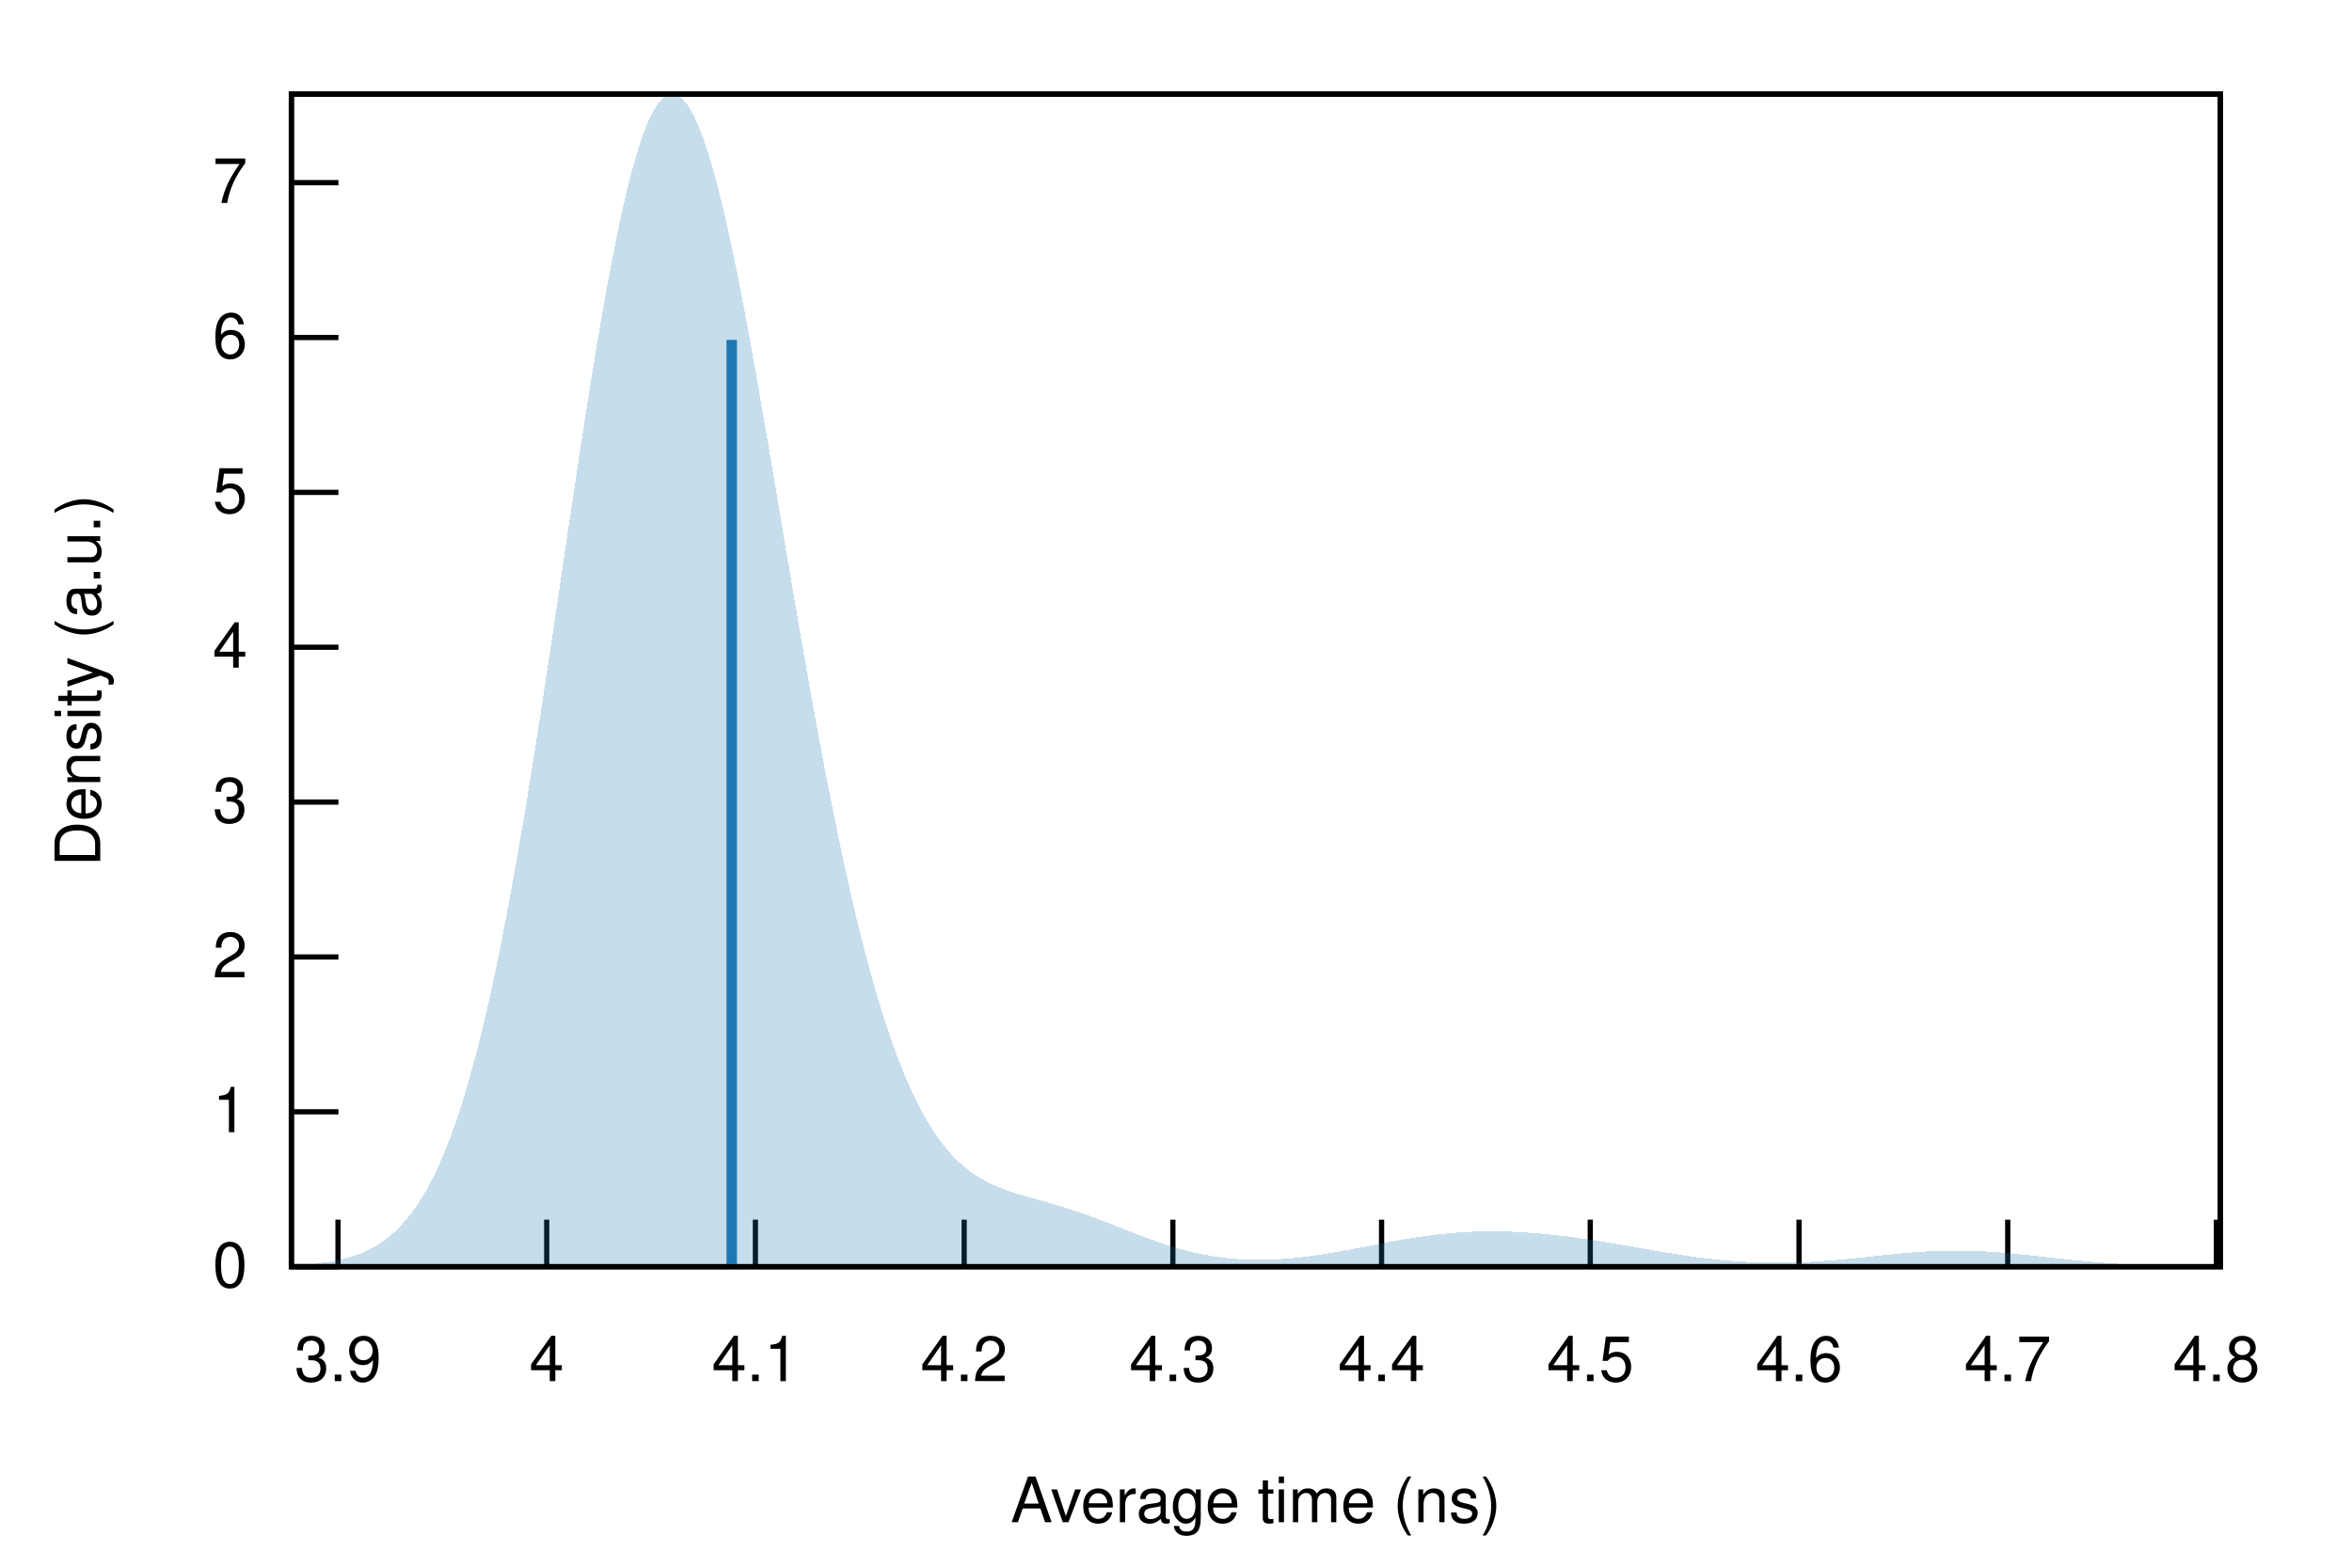
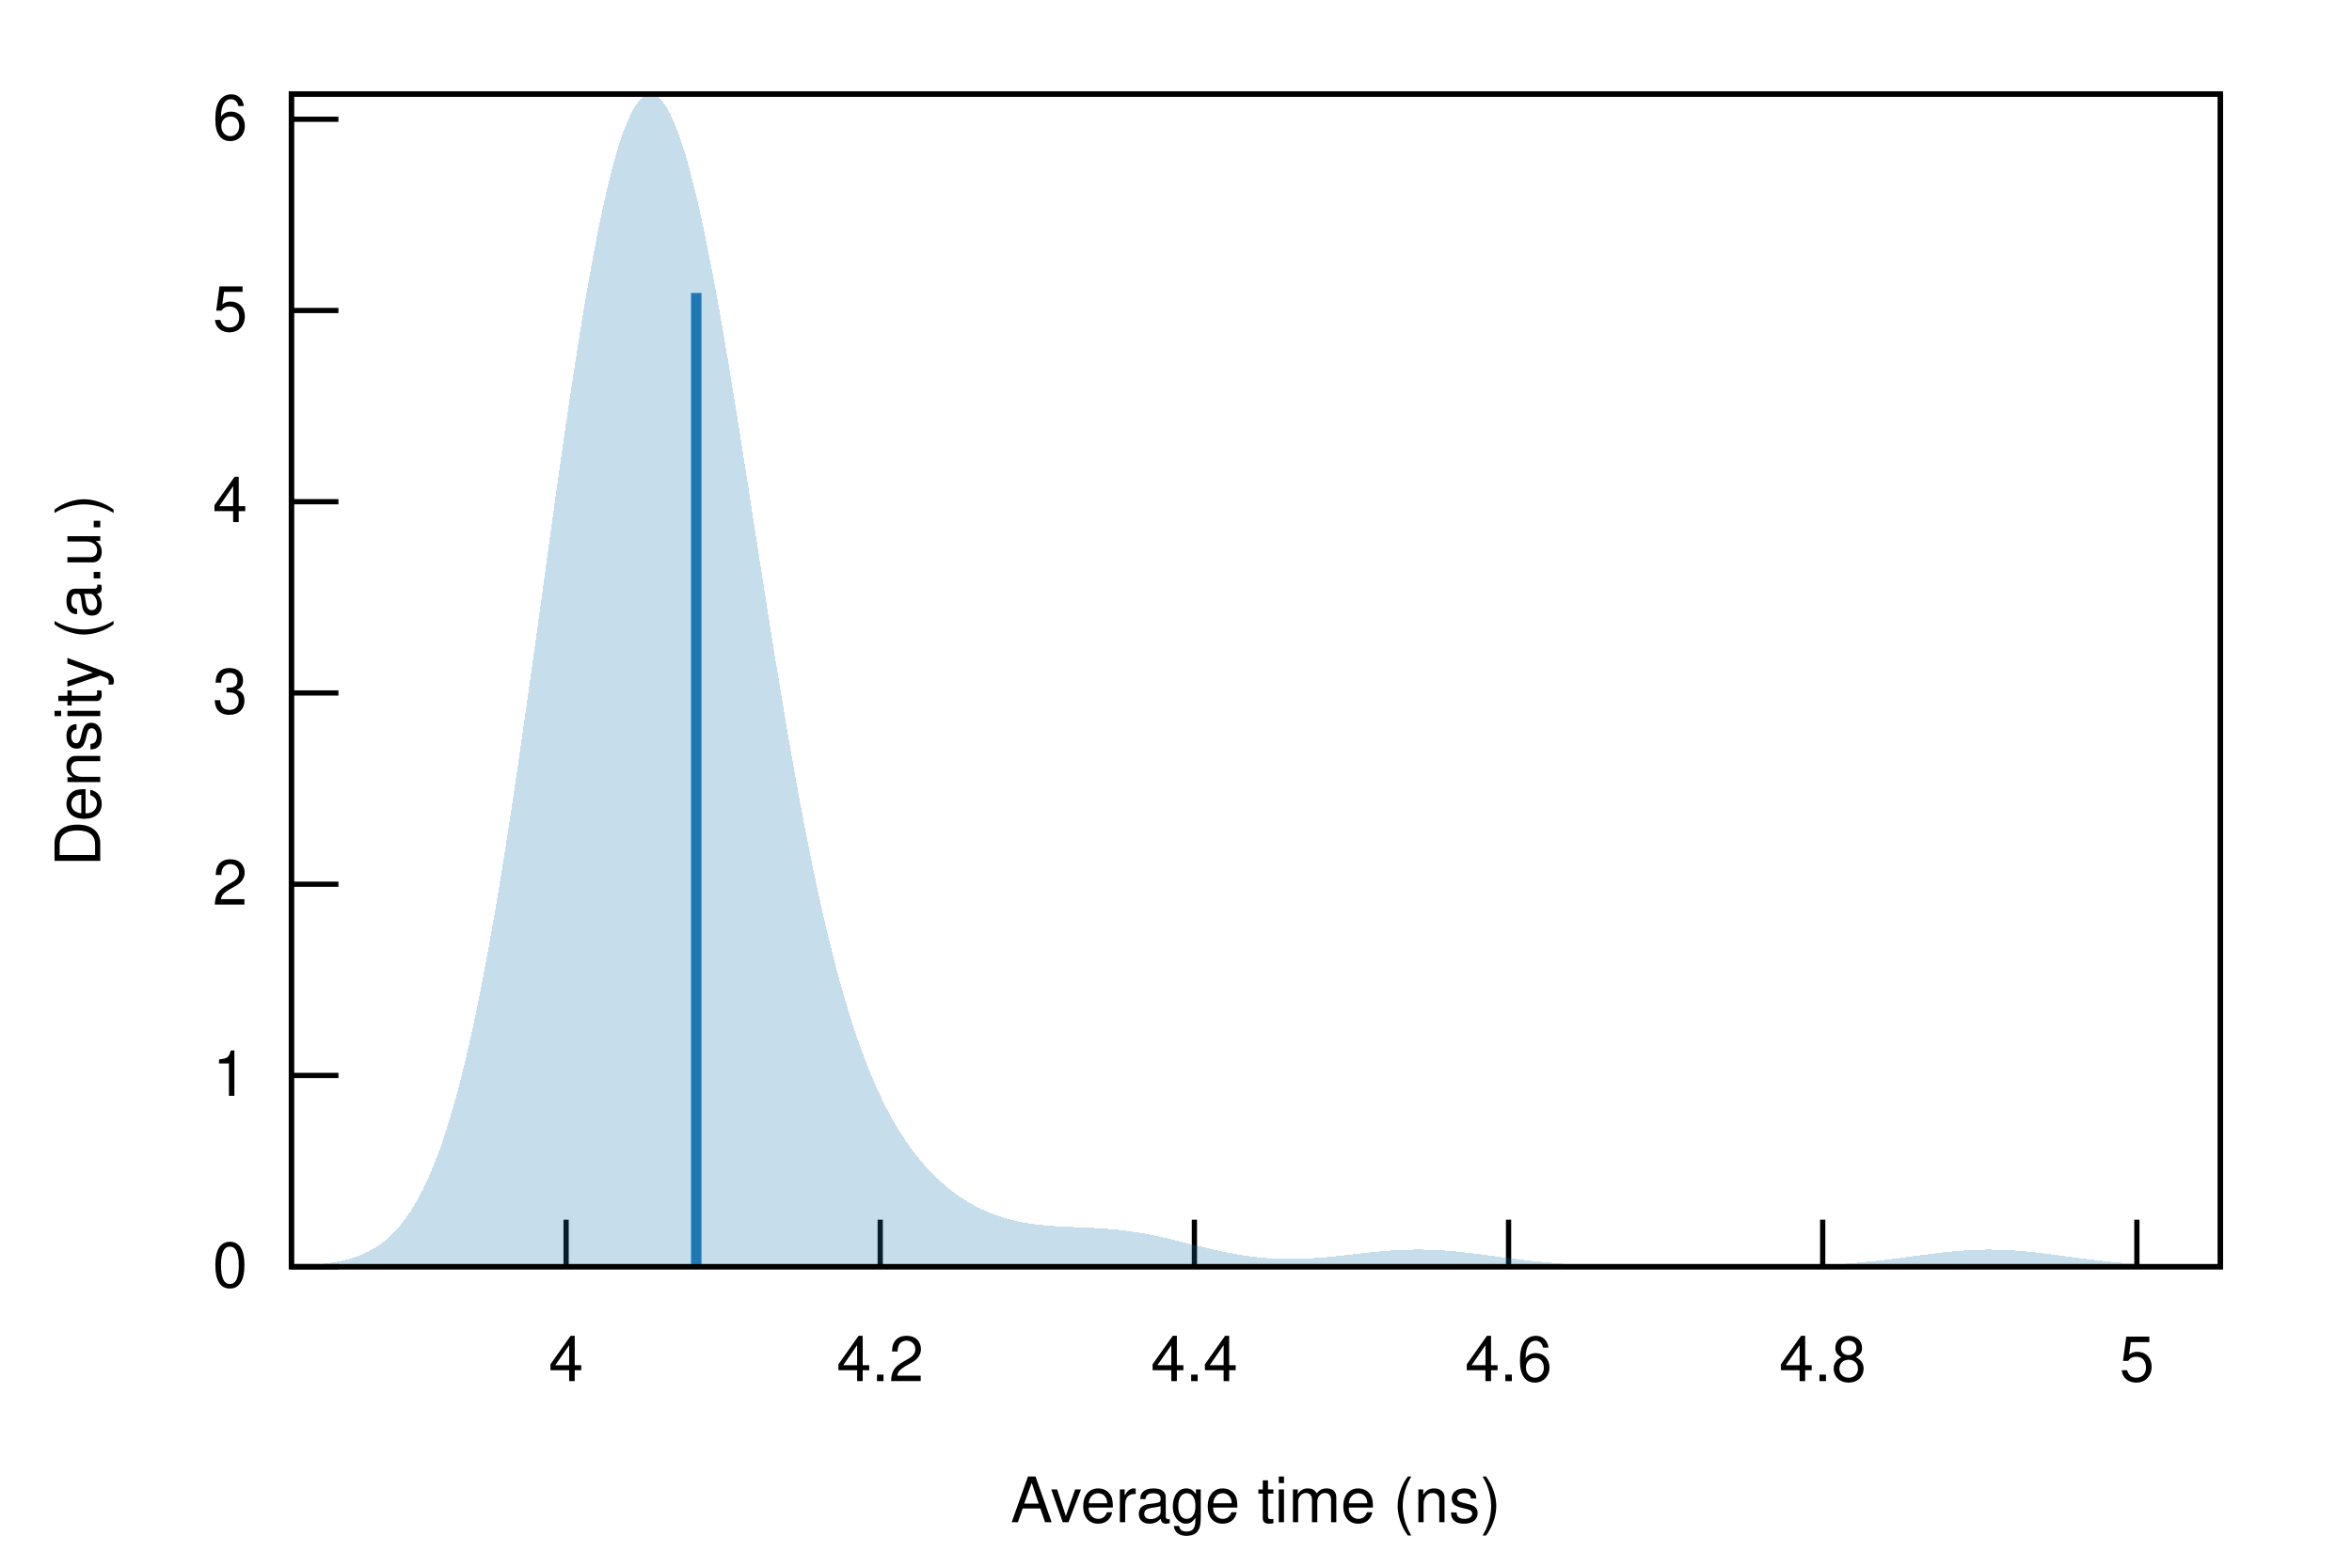
<svg xmlns="http://www.w3.org/2000/svg" xmlns:xlink="http://www.w3.org/1999/xlink" viewBox="0 0 450 300">
  <g id="gnuplot_canvas">
    <rect x="0" y="0" width="450" height="300" fill="none" />
    <defs>
      <circle id="gpDot" r="0.5" stroke-width="0.5" stroke="currentColor" />
      <path id="gpPt0" stroke-width="0.222" stroke="currentColor" d="M-1,0 h2 M0,-1 v2" />
      <path id="gpPt1" stroke-width="0.222" stroke="currentColor" d="M-1,-1 L1,1 M1,-1 L-1,1" />
      <path id="gpPt2" stroke-width="0.222" stroke="currentColor" d="M-1,0 L1,0 M0,-1 L0,1 M-1,-1 L1,1 M-1,1 L1,-1" />
      <rect id="gpPt3" stroke-width="0.222" stroke="currentColor" x="-1" y="-1" width="2" height="2" />
      <rect id="gpPt4" stroke-width="0.222" stroke="currentColor" fill="currentColor" x="-1" y="-1" width="2" height="2" />
      <circle id="gpPt5" stroke-width="0.222" stroke="currentColor" cx="0" cy="0" r="1" />
      <use xlink:href="#gpPt5" id="gpPt6" fill="currentColor" stroke="none" />
      <path id="gpPt7" stroke-width="0.222" stroke="currentColor" d="M0,-1.33 L-1.33,0.67 L1.33,0.67 z" />
      <use xlink:href="#gpPt7" id="gpPt8" fill="currentColor" stroke="none" />
      <use xlink:href="#gpPt7" id="gpPt9" stroke="currentColor" transform="rotate(180)" />
      <use xlink:href="#gpPt9" id="gpPt10" fill="currentColor" stroke="none" />
      <use xlink:href="#gpPt3" id="gpPt11" stroke="currentColor" transform="rotate(45)" />
      <use xlink:href="#gpPt11" id="gpPt12" fill="currentColor" stroke="none" />
      <path id="gpPt13" stroke-width="0.222" stroke="currentColor" d="M0,1.330 L1.265,0.411 L0.782,-1.067 L-0.782,-1.076 L-1.265,0.411 z" />
      <use xlink:href="#gpPt13" id="gpPt14" fill="currentColor" stroke="none" />
      <filter id="textbox" filterUnits="objectBoundingBox" x="0" y="0" height="1" width="1">
        <feFlood flood-color="white" flood-opacity="1" result="bgnd" />
        <feComposite in="SourceGraphic" in2="bgnd" operator="atop" />
      </filter>
      <filter id="greybox" filterUnits="objectBoundingBox" x="0" y="0" height="1" width="1">
        <feFlood flood-color="lightgrey" flood-opacity="1" result="grey" />
        <feComposite in="SourceGraphic" in2="grey" operator="atop" />
      </filter>
    </defs>
    <g fill="none" color="white" stroke="currentColor" stroke-width="1.00" stroke-linecap="butt" stroke-linejoin="miter">
</g>
    <g fill="none" color="black" stroke="currentColor" stroke-width="1.00" stroke-linecap="butt" stroke-linejoin="miter">
      <path stroke="black" d="M55.75,242.40 L64.75,242.40  " />
      <g transform="translate(47.36,246.30)" stroke="none" fill="black" font-family="Helvetica" font-size="12.00" text-anchor="end">
        <text>
          <tspan font-family="Helvetica"> 0</tspan>
        </text>
      </g>
    </g>
    <g fill="none" color="black" stroke="currentColor" stroke-width="1.00" stroke-linecap="butt" stroke-linejoin="miter">
-       <path stroke="black" d="M55.75,212.76 L64.75,212.76  " />
-       <g transform="translate(47.36,216.66)" stroke="none" fill="black" font-family="Helvetica" font-size="12.00" text-anchor="end">
+       <path stroke="black" d="M55.75,205.80 L64.75,205.80  " />
+       <g transform="translate(47.36,209.70)" stroke="none" fill="black" font-family="Helvetica" font-size="12.00" text-anchor="end">
        <text>
          <tspan font-family="Helvetica"> 1</tspan>
        </text>
      </g>
    </g>
    <g fill="none" color="black" stroke="currentColor" stroke-width="1.00" stroke-linecap="butt" stroke-linejoin="miter">
-       <path stroke="black" d="M55.75,183.13 L64.75,183.13  " />
-       <g transform="translate(47.36,187.03)" stroke="none" fill="black" font-family="Helvetica" font-size="12.00" text-anchor="end">
+       <path stroke="black" d="M55.75,169.21 L64.75,169.21  " />
+       <g transform="translate(47.36,173.11)" stroke="none" fill="black" font-family="Helvetica" font-size="12.00" text-anchor="end">
        <text>
          <tspan font-family="Helvetica"> 2</tspan>
        </text>
      </g>
    </g>
    <g fill="none" color="black" stroke="currentColor" stroke-width="1.00" stroke-linecap="butt" stroke-linejoin="miter">
-       <path stroke="black" d="M55.75,153.49 L64.75,153.49  " />
-       <g transform="translate(47.36,157.39)" stroke="none" fill="black" font-family="Helvetica" font-size="12.00" text-anchor="end">
+       <path stroke="black" d="M55.75,132.61 L64.75,132.61  " />
+       <g transform="translate(47.36,136.51)" stroke="none" fill="black" font-family="Helvetica" font-size="12.00" text-anchor="end">
        <text>
          <tspan font-family="Helvetica"> 3</tspan>
        </text>
      </g>
    </g>
    <g fill="none" color="black" stroke="currentColor" stroke-width="1.00" stroke-linecap="butt" stroke-linejoin="miter">
-       <path stroke="black" d="M55.75,123.86 L64.75,123.86  " />
-       <g transform="translate(47.36,127.76)" stroke="none" fill="black" font-family="Helvetica" font-size="12.00" text-anchor="end">
+       <path stroke="black" d="M55.75,96.01 L64.75,96.01  " />
+       <g transform="translate(47.36,99.91)" stroke="none" fill="black" font-family="Helvetica" font-size="12.00" text-anchor="end">
        <text>
          <tspan font-family="Helvetica"> 4</tspan>
        </text>
      </g>
    </g>
    <g fill="none" color="black" stroke="currentColor" stroke-width="1.00" stroke-linecap="butt" stroke-linejoin="miter">
-       <path stroke="black" d="M55.75,94.22 L64.75,94.22  " />
-       <g transform="translate(47.36,98.12)" stroke="none" fill="black" font-family="Helvetica" font-size="12.00" text-anchor="end">
+       <path stroke="black" d="M55.75,59.42 L64.75,59.42  " />
+       <g transform="translate(47.36,63.32)" stroke="none" fill="black" font-family="Helvetica" font-size="12.00" text-anchor="end">
        <text>
          <tspan font-family="Helvetica"> 5</tspan>
        </text>
      </g>
    </g>
    <g fill="none" color="black" stroke="currentColor" stroke-width="1.00" stroke-linecap="butt" stroke-linejoin="miter">
-       <path stroke="black" d="M55.75,64.59 L64.75,64.59  " />
-       <g transform="translate(47.36,68.49)" stroke="none" fill="black" font-family="Helvetica" font-size="12.00" text-anchor="end">
+       <path stroke="black" d="M55.75,22.82 L64.75,22.82  " />
+       <g transform="translate(47.36,26.72)" stroke="none" fill="black" font-family="Helvetica" font-size="12.00" text-anchor="end">
        <text>
          <tspan font-family="Helvetica"> 6</tspan>
        </text>
      </g>
    </g>
    <g fill="none" color="black" stroke="currentColor" stroke-width="1.00" stroke-linecap="butt" stroke-linejoin="miter">
-       <path stroke="black" d="M55.75,34.95 L64.75,34.95  " />
-       <g transform="translate(47.36,38.85)" stroke="none" fill="black" font-family="Helvetica" font-size="12.00" text-anchor="end">
-         <text>
-           <tspan font-family="Helvetica"> 7</tspan>
-         </text>
-       </g>
-     </g>
-     <g fill="none" color="black" stroke="currentColor" stroke-width="1.00" stroke-linecap="butt" stroke-linejoin="miter">
-       <path stroke="black" d="M64.67,242.40 L64.67,233.40  " />
-       <g transform="translate(64.67,264.30)" stroke="none" fill="black" font-family="Helvetica" font-size="12.00" text-anchor="middle">
-         <text>
-           <tspan font-family="Helvetica"> 3.9</tspan>
-         </text>
-       </g>
-     </g>
-     <g fill="none" color="black" stroke="currentColor" stroke-width="1.00" stroke-linecap="butt" stroke-linejoin="miter">
-       <path stroke="black" d="M104.60,242.40 L104.60,233.40  " />
-       <g transform="translate(104.60,264.30)" stroke="none" fill="black" font-family="Helvetica" font-size="12.00" text-anchor="middle">
+       <path stroke="black" d="M108.31,242.40 L108.31,233.40  " />
+       <g transform="translate(108.31,264.30)" stroke="none" fill="black" font-family="Helvetica" font-size="12.00" text-anchor="middle">
        <text>
          <tspan font-family="Helvetica"> 4</tspan>
        </text>
      </g>
    </g>
    <g fill="none" color="black" stroke="currentColor" stroke-width="1.00" stroke-linecap="butt" stroke-linejoin="miter">
-       <path stroke="black" d="M144.53,242.40 L144.53,233.40  " />
-       <g transform="translate(144.53,264.30)" stroke="none" fill="black" font-family="Helvetica" font-size="12.00" text-anchor="middle">
-         <text>
-           <tspan font-family="Helvetica"> 4.1</tspan>
-         </text>
-       </g>
-     </g>
-     <g fill="none" color="black" stroke="currentColor" stroke-width="1.00" stroke-linecap="butt" stroke-linejoin="miter">
-       <path stroke="black" d="M184.47,242.40 L184.47,233.40  " />
-       <g transform="translate(184.47,264.30)" stroke="none" fill="black" font-family="Helvetica" font-size="12.00" text-anchor="middle">
+       <path stroke="black" d="M168.41,242.40 L168.41,233.40  " />
+       <g transform="translate(168.41,264.30)" stroke="none" fill="black" font-family="Helvetica" font-size="12.00" text-anchor="middle">
        <text>
          <tspan font-family="Helvetica"> 4.2</tspan>
        </text>
      </g>
    </g>
    <g fill="none" color="black" stroke="currentColor" stroke-width="1.00" stroke-linecap="butt" stroke-linejoin="miter">
-       <path stroke="black" d="M224.40,242.40 L224.40,233.40  " />
-       <g transform="translate(224.40,264.30)" stroke="none" fill="black" font-family="Helvetica" font-size="12.00" text-anchor="middle">
-         <text>
-           <tspan font-family="Helvetica"> 4.3</tspan>
-         </text>
-       </g>
-     </g>
-     <g fill="none" color="black" stroke="currentColor" stroke-width="1.00" stroke-linecap="butt" stroke-linejoin="miter">
-       <path stroke="black" d="M264.33,242.40 L264.33,233.40  " />
-       <g transform="translate(264.33,264.30)" stroke="none" fill="black" font-family="Helvetica" font-size="12.00" text-anchor="middle">
+       <path stroke="black" d="M228.52,242.40 L228.52,233.40  " />
+       <g transform="translate(228.52,264.30)" stroke="none" fill="black" font-family="Helvetica" font-size="12.00" text-anchor="middle">
        <text>
          <tspan font-family="Helvetica"> 4.4</tspan>
        </text>
      </g>
    </g>
    <g fill="none" color="black" stroke="currentColor" stroke-width="1.00" stroke-linecap="butt" stroke-linejoin="miter">
-       <path stroke="black" d="M304.26,242.40 L304.26,233.40  " />
-       <g transform="translate(304.26,264.30)" stroke="none" fill="black" font-family="Helvetica" font-size="12.00" text-anchor="middle">
-         <text>
-           <tspan font-family="Helvetica"> 4.5</tspan>
-         </text>
-       </g>
-     </g>
-     <g fill="none" color="black" stroke="currentColor" stroke-width="1.00" stroke-linecap="butt" stroke-linejoin="miter">
-       <path stroke="black" d="M344.20,242.40 L344.20,233.40  " />
-       <g transform="translate(344.20,264.30)" stroke="none" fill="black" font-family="Helvetica" font-size="12.00" text-anchor="middle">
+       <path stroke="black" d="M288.63,242.40 L288.63,233.40  " />
+       <g transform="translate(288.63,264.30)" stroke="none" fill="black" font-family="Helvetica" font-size="12.00" text-anchor="middle">
        <text>
          <tspan font-family="Helvetica"> 4.6</tspan>
        </text>
      </g>
    </g>
    <g fill="none" color="black" stroke="currentColor" stroke-width="1.00" stroke-linecap="butt" stroke-linejoin="miter">
-       <path stroke="black" d="M384.13,242.40 L384.13,233.40  " />
-       <g transform="translate(384.13,264.30)" stroke="none" fill="black" font-family="Helvetica" font-size="12.00" text-anchor="middle">
+       <path stroke="black" d="M348.73,242.40 L348.73,233.40  " />
+       <g transform="translate(348.73,264.30)" stroke="none" fill="black" font-family="Helvetica" font-size="12.00" text-anchor="middle">
        <text>
-           <tspan font-family="Helvetica"> 4.7</tspan>
+           <tspan font-family="Helvetica"> 4.8</tspan>
        </text>
      </g>
    </g>
    <g fill="none" color="black" stroke="currentColor" stroke-width="1.00" stroke-linecap="butt" stroke-linejoin="miter">
-       <path stroke="black" d="M424.06,242.40 L424.06,233.40  " />
-       <g transform="translate(424.06,264.30)" stroke="none" fill="black" font-family="Helvetica" font-size="12.00" text-anchor="middle">
+       <path stroke="black" d="M408.84,242.40 L408.84,233.40  " />
+       <g transform="translate(408.84,264.30)" stroke="none" fill="black" font-family="Helvetica" font-size="12.00" text-anchor="middle">
        <text>
-           <tspan font-family="Helvetica"> 4.8</tspan>
+           <tspan font-family="Helvetica"> 5</tspan>
        </text>
      </g>
    </g>
    <g fill="none" color="black" stroke="currentColor" stroke-width="1.00" stroke-linecap="butt" stroke-linejoin="miter">
</g>
    <g fill="none" color="black" stroke="currentColor" stroke-width="1.00" stroke-linecap="butt" stroke-linejoin="miter">
      <path stroke="black" d="M55.75,18.01 L55.75,242.40 L424.82,242.40 L424.82,18.01 L55.75,18.01 Z  " />
    </g>
    <g fill="none" color="black" stroke="currentColor" stroke-width="1.00" stroke-linecap="butt" stroke-linejoin="miter">
</g>
    <g id="gnuplot_plot_1">
      <g fill="none" color="black" stroke="currentColor" stroke-width="1.00" stroke-linecap="butt" stroke-linejoin="miter">
        <g stroke="none" shape-rendering="crispEdges">
-           <polygon fill="rgb( 31, 120, 180)" fill-opacity="0.25" points="55.75,242.16 56.49,242.12 57.23,242.08 57.97,242.03 58.71,241.98 59.45,241.91 60.19,241.84 60.93,241.76 61.67,241.67 62.41,241.56 63.15,241.45 63.89,241.31 64.63,241.17 65.37,241.00 66.10,240.81 66.84,240.61 67.58,240.38 68.32,240.12 69.06,239.84 69.80,239.52 70.54,239.17 71.28,238.79 72.02,238.36 72.76,237.90 73.50,237.38 74.24,236.82 74.98,236.21 75.72,235.54 76.46,234.80 77.20,234.01 77.94,233.14 78.68,232.21 79.42,231.19 80.16,230.10 80.90,228.92 81.64,227.65 82.38,226.28 83.12,224.82 83.86,223.25 84.60,221.57 85.33,219.79 86.07,217.89 86.81,215.87 87.55,213.73 88.29,211.46 89.03,209.07 89.77,206.54 90.51,203.88 91.25,201.09 91.99,198.16 92.73,195.09 93.47,191.89 94.21,188.55 94.95,185.07 95.69,181.46 96.43,177.71 97.17,173.84 97.91,169.84 98.65,165.72 99.39,161.49 100.13,157.14 100.87,152.69 101.61,148.14 102.35,143.51 103.09,138.79 103.83,134.00 104.56,129.15 105.30,124.25 106.04,119.31 106.78,114.35 107.52,109.37 108.26,104.38 109.00,99.41 109.74,94.47 110.48,89.56 111.22,84.71 111.96,79.93 112.70,75.23 113.44,70.62 114.18,66.13 114.92,61.76 115.66,57.53 116.40,53.46 117.14,49.55 117.88,45.82 118.62,42.29 119.36,38.96 120.10,35.84 120.84,32.95 121.58,30.29 122.32,27.87 123.06,25.71 123.79,23.80 124.53,22.16 125.27,20.78 126.01,19.68 126.75,18.85 127.49,18.29 128.23,18.01 128.97,18.01 129.71,18.28 130.45,18.82 131.19,19.63 131.93,20.70 132.67,22.03 133.41,23.61 134.15,25.43 134.89,27.48 135.63,29.76 136.37,32.26 137.11,34.96 137.85,37.86 138.59,40.94 139.33,44.19 140.07,47.61 140.81,51.17 141.55,54.87 142.29,58.70 143.03,62.63 143.76,66.66 144.50,70.78 145.24,74.98 145.98,79.23 146.72,83.54 147.46,87.88 148.20,92.25 148.94,96.64 149.68,101.04 150.42,105.43 151.16,109.80 151.90,114.16 152.64,118.48 153.38,122.76 154.12,127.00 154.86,131.18 155.60,135.30 156.34,139.35 157.08,143.33 157.82,147.23 158.56,151.04 159.30,154.77 160.04,158.41 160.78,161.96 161.52,165.40 162.26,168.75 162.99,171.99 163.73,175.14 164.47,178.17 165.21,181.10 165.95,183.93 166.69,186.64 167.43,189.25 168.17,191.76 168.91,194.15 169.65,196.45 170.39,198.64 171.13,200.72 171.87,202.71 172.61,204.59 173.35,206.38 174.09,208.07 174.83,209.67 175.57,211.17 176.31,212.59 177.05,213.93 177.79,215.18 178.53,216.35 179.27,217.45 180.01,218.47 180.75,219.42 181.49,220.30 182.22,221.12 182.96,221.88 183.70,222.58 184.44,223.23 185.18,223.83 185.92,224.38 186.66,224.89 187.40,225.35 188.14,225.78 188.88,226.18 189.62,226.55 190.36,226.88 191.10,227.20 191.84,227.49 192.58,227.76 193.32,228.02 194.06,228.26 194.80,228.50 195.54,228.72 196.28,228.94 197.02,229.15 197.76,229.35 198.50,229.56 199.24,229.77 199.98,229.97 200.72,230.18 201.45,230.40 202.19,230.61 202.93,230.84 203.67,231.06 204.41,231.30 205.15,231.54 205.89,231.78 206.63,232.03 207.37,232.29 208.11,232.56 208.85,232.82 209.59,233.10 210.33,233.38 211.07,233.66 211.81,233.94 212.55,234.23 213.29,234.52 214.03,234.81 214.77,235.11 215.51,235.40 216.25,235.69 216.99,235.98 217.73,236.26 218.47,236.54 219.21,236.82 219.95,237.09 220.69,237.36 221.42,237.62 222.16,237.87 222.90,238.12 223.64,238.36 224.38,238.59 225.12,238.81 225.86,239.02 226.60,239.22 227.34,239.41 228.08,239.59 228.82,239.76 229.56,239.92 230.30,240.07 231.04,240.21 231.78,240.34 232.52,240.46 233.26,240.57 234.00,240.66 234.74,240.75 235.48,240.83 236.22,240.89 236.96,240.95 237.70,240.99 238.44,241.03 239.18,241.05 239.92,241.07 240.65,241.08 241.39,241.08 242.13,241.07 242.87,241.05 243.61,241.02 244.35,240.99 245.09,240.94 245.83,240.89 246.57,240.83 247.31,240.77 248.05,240.69 248.79,240.61 249.53,240.53 250.27,240.43 251.01,240.34 251.75,240.23 252.49,240.12 253.23,240.01 253.97,239.89 254.71,239.77 255.45,239.64 256.19,239.51 256.93,239.38 257.67,239.24 258.41,239.10 259.15,238.96 259.88,238.82 260.62,238.68 261.36,238.54 262.10,238.39 262.84,238.25 263.58,238.10 264.32,237.96 265.06,237.82 265.80,237.68 266.54,237.54 267.28,237.41 268.02,237.28 268.76,237.15 269.50,237.02 270.24,236.90 270.98,236.79 271.72,236.67 272.46,236.57 273.20,236.47 273.94,236.37 274.68,236.28 275.42,236.19 276.16,236.11 276.90,236.04 277.64,235.97 278.38,235.91 279.12,235.85 279.85,235.80 280.59,235.76 281.33,235.72 282.07,235.69 282.81,235.67 283.55,235.65 284.29,235.64 285.03,235.63 285.77,235.63 286.51,235.64 287.25,235.65 287.99,235.67 288.73,235.69 289.47,235.72 290.21,235.75 290.95,235.79 291.69,235.83 292.43,235.88 293.17,235.93 293.91,235.99 294.65,236.06 295.39,236.12 296.13,236.19 296.87,236.27 297.61,236.35 298.35,236.43 299.08,236.52 299.82,236.61 300.56,236.71 301.30,236.81 302.04,236.91 302.78,237.01 303.52,237.12 304.26,237.23 305.00,237.35 305.74,237.46 306.48,237.58 307.22,237.70 307.96,237.83 308.70,237.95 309.44,238.08 310.18,238.20 310.92,238.33 311.66,238.46 312.40,238.59 313.14,238.72 313.88,238.85 314.62,238.98 315.36,239.11 316.10,239.24 316.84,239.36 317.58,239.49 318.31,239.61 319.05,239.73 319.79,239.85 320.53,239.97 321.27,240.09 322.01,240.20 322.75,240.31 323.49,240.41 324.23,240.52 324.97,240.62 325.71,240.71 326.45,240.80 327.19,240.89 327.93,240.97 328.67,241.05 329.41,241.12 330.15,241.19 330.89,241.26 331.63,241.31 332.37,241.37 333.11,241.42 333.85,241.46 334.59,241.50 335.33,241.54 336.07,241.57 336.81,241.59 337.54,241.61 338.28,241.62 339.02,241.63 339.76,241.64 340.50,241.64 341.24,241.63 341.98,241.62 342.72,241.61 343.46,241.59 344.20,241.56 344.94,241.53 345.68,241.50 346.42,241.46 347.16,241.42 347.90,241.37 348.64,241.32 349.38,241.27 350.12,241.21 350.86,241.15 351.60,241.09 352.34,241.02 353.08,240.95 353.82,240.88 354.56,240.81 355.30,240.73 356.04,240.65 356.78,240.58 357.51,240.50 358.25,240.42 358.99,240.34 359.73,240.26 360.47,240.18 361.21,240.11 361.95,240.03 362.69,239.96 363.43,239.89 364.17,239.82 364.91,239.75 365.65,239.69 366.39,239.63 367.13,239.58 367.87,239.53 368.61,239.48 369.35,239.44 370.09,239.41 370.83,239.38 371.57,239.36 372.31,239.34 373.05,239.32 373.79,239.32 374.53,239.32 375.27,239.32 376.01,239.33 376.74,239.35 377.48,239.37 378.22,239.40 378.96,239.43 379.70,239.47 380.44,239.52 381.18,239.56 381.92,239.62 382.66,239.68 383.40,239.74 384.14,239.80 384.88,239.87 385.62,239.94 386.36,240.02 387.10,240.09 387.84,240.17 388.58,240.25 389.32,240.33 390.06,240.41 390.80,240.49 391.54,240.58 392.28,240.66 393.02,240.74 393.76,240.82 394.50,240.90 395.24,240.98 395.97,241.05 396.71,241.13 397.45,241.20 398.19,241.27 398.93,241.34 399.67,241.41 400.41,241.47 401.15,241.54 401.89,241.60 402.63,241.65 403.37,241.71 404.11,241.76 404.85,241.81 405.59,241.85 406.33,241.90 407.07,241.94 407.81,241.97 408.55,242.01 409.29,242.04 410.03,242.08 410.77,242.10 411.51,242.13 412.25,242.16 412.99,242.18 413.73,242.20 414.47,242.22 415.20,242.24 415.94,242.26 416.68,242.27 417.42,242.28 418.16,242.30 418.90,242.31 419.64,242.32 420.38,242.33 421.12,242.34 421.86,242.34 422.60,242.35 423.34,242.36 424.08,242.36 424.82,242.37 424.82,242.40 424.08,242.40 423.34,242.40 422.60,242.40 421.86,242.40 421.12,242.40 420.38,242.40 419.64,242.40 418.90,242.40 418.16,242.40 417.42,242.40 416.68,242.40 415.94,242.40 415.20,242.40 414.47,242.40 413.73,242.40 412.99,242.40 412.25,242.40 411.51,242.40 410.77,242.40 410.03,242.40 409.29,242.40 408.55,242.40 407.81,242.40 407.07,242.40 406.33,242.40 405.59,242.40 404.85,242.40 404.11,242.40 403.37,242.40 402.63,242.40 401.89,242.40 401.15,242.40 400.41,242.40 399.67,242.40 398.93,242.40 398.19,242.40 397.45,242.40 396.71,242.40 395.97,242.40 395.24,242.40 394.50,242.40 393.76,242.40 393.02,242.40 392.28,242.40 391.54,242.40 390.80,242.40 390.06,242.40 389.32,242.40 388.58,242.40 387.84,242.40 387.10,242.40 386.36,242.40 385.62,242.40 384.88,242.40 384.14,242.40 383.40,242.40 382.66,242.40 381.92,242.40 381.18,242.40 380.44,242.40 379.70,242.40 378.96,242.40 378.22,242.40 377.48,242.40 376.74,242.40 376.01,242.40 375.27,242.40 374.53,242.40 373.79,242.40 373.05,242.40 372.31,242.40 371.57,242.40 370.83,242.40 370.09,242.40 369.35,242.40 368.61,242.40 367.87,242.40 367.13,242.40 366.39,242.40 365.65,242.40 364.91,242.40 364.17,242.40 363.43,242.40 362.69,242.40 361.95,242.40 361.21,242.40 360.47,242.40 359.73,242.40 358.99,242.40 358.25,242.40 357.51,242.40 356.78,242.40 356.04,242.40 355.30,242.40 354.56,242.40 353.82,242.40 353.08,242.40 352.34,242.40 351.60,242.40 350.86,242.40 350.12,242.40 349.38,242.40 348.64,242.40 347.90,242.40 347.16,242.40 346.42,242.40 345.68,242.40 344.94,242.40 344.20,242.40 343.46,242.40 342.72,242.40 341.98,242.40 341.24,242.40 340.50,242.40 339.76,242.40 339.02,242.40 338.28,242.40 337.54,242.40 336.81,242.40 336.07,242.40 335.33,242.40 334.59,242.40 333.85,242.40 333.11,242.40 332.37,242.40 331.63,242.40 330.89,242.40 330.15,242.40 329.41,242.40 328.67,242.40 327.93,242.40 327.19,242.40 326.45,242.40 325.71,242.40 324.97,242.40 324.23,242.40 323.49,242.40 322.75,242.40 322.01,242.40 321.27,242.40 320.53,242.40 319.79,242.40 319.05,242.40 318.31,242.40 317.58,242.40 316.84,242.40 316.10,242.40 315.36,242.40 314.62,242.40 313.88,242.40 313.14,242.40 312.40,242.40 311.66,242.40 310.92,242.40 310.18,242.40 309.44,242.40 308.70,242.40 307.96,242.40 307.22,242.40 306.48,242.40 305.74,242.40 305.00,242.40 304.26,242.40 303.52,242.40 302.78,242.40 302.04,242.40 301.30,242.40 300.56,242.40 299.82,242.40 299.08,242.40 298.35,242.40 297.61,242.40 296.87,242.40 296.13,242.40 295.39,242.40 294.65,242.40 293.91,242.40 293.17,242.40 292.43,242.40 291.69,242.40 290.95,242.40 290.21,242.40 289.47,242.40 288.73,242.40 287.99,242.40 287.25,242.40 286.51,242.40 285.77,242.40 285.03,242.40 284.29,242.40 283.55,242.40 282.81,242.40 282.07,242.40 281.33,242.40 280.59,242.40 279.85,242.40 279.12,242.40 278.38,242.40 277.64,242.40 276.90,242.40 276.16,242.40 275.42,242.40 274.68,242.40 273.94,242.40 273.20,242.40 272.46,242.40 271.72,242.40 270.98,242.40 270.24,242.40 269.50,242.40 268.76,242.40 268.02,242.40 267.28,242.40 266.54,242.40 265.80,242.40 265.06,242.40 264.32,242.40 263.58,242.40 262.84,242.40 262.10,242.40 261.36,242.40 260.62,242.40 259.88,242.40 259.15,242.40 258.41,242.40 257.67,242.40 256.93,242.40 256.19,242.40 255.45,242.40 254.71,242.40 253.97,242.40 253.23,242.40 252.49,242.40 251.75,242.40 251.01,242.40 250.27,242.40 249.53,242.40 248.79,242.40 248.05,242.40 247.31,242.40 246.57,242.40 245.83,242.40 245.09,242.40 244.35,242.40 243.61,242.40 242.87,242.40 242.13,242.40 241.39,242.40 240.65,242.40 239.92,242.40 239.18,242.40 238.44,242.40 237.70,242.40 236.96,242.40 236.22,242.40 235.48,242.40 234.74,242.40 234.00,242.40 233.26,242.40 232.52,242.40 231.78,242.40 231.04,242.40 230.30,242.40 229.56,242.40 228.82,242.40 228.08,242.40 227.34,242.40 226.60,242.40 225.86,242.40 225.12,242.40 224.38,242.40 223.64,242.40 222.90,242.40 222.16,242.40 221.42,242.40 220.69,242.40 219.95,242.40 219.21,242.40 218.47,242.40 217.73,242.40 216.99,242.40 216.25,242.40 215.51,242.40 214.77,242.40 214.03,242.40 213.29,242.40 212.55,242.40 211.81,242.40 211.07,242.40 210.33,242.40 209.59,242.40 208.85,242.40 208.11,242.40 207.37,242.40 206.63,242.40 205.89,242.40 205.15,242.40 204.41,242.40 203.67,242.40 202.93,242.40 202.19,242.40 201.45,242.40 200.72,242.40 199.98,242.40 199.24,242.40 198.50,242.40 197.76,242.40 197.02,242.40 196.28,242.40 195.54,242.40 194.80,242.40 194.06,242.40 193.32,242.40 192.58,242.40 191.84,242.40 191.10,242.40 190.36,242.40 189.62,242.40 188.88,242.40 188.14,242.40 187.40,242.40 186.66,242.40 185.92,242.40 185.18,242.40 184.44,242.40 183.70,242.40 182.96,242.40 182.22,242.40 181.49,242.40 180.75,242.40 180.01,242.40 179.27,242.40 178.53,242.40 177.79,242.40 177.05,242.40 176.31,242.40 175.57,242.40 174.83,242.40 174.09,242.40 173.35,242.40 172.61,242.40 171.87,242.40 171.13,242.40 170.39,242.40 169.65,242.40 168.91,242.40 168.17,242.40 167.43,242.40 166.69,242.40 165.95,242.40 165.21,242.40 164.47,242.40 163.73,242.40 162.99,242.40 162.26,242.40 161.52,242.40 160.78,242.40 160.04,242.40 159.30,242.40 158.56,242.40 157.82,242.40 157.08,242.40 156.34,242.40 155.60,242.40 154.86,242.40 154.12,242.40 153.38,242.40 152.64,242.40 151.90,242.40 151.16,242.40 150.42,242.40 149.68,242.40 148.94,242.40 148.20,242.40 147.46,242.40 146.72,242.40 145.98,242.40 145.24,242.40 144.50,242.40 143.76,242.40 143.03,242.40 142.29,242.40 141.55,242.40 140.81,242.40 140.07,242.40 139.33,242.40 138.59,242.40 137.85,242.40 137.11,242.40 136.37,242.40 135.63,242.40 134.89,242.40 134.15,242.40 133.41,242.40 132.67,242.40 131.93,242.40 131.19,242.40 130.45,242.40 129.71,242.40 128.97,242.40 128.23,242.40 127.49,242.40 126.75,242.40 126.01,242.40 125.27,242.40 124.53,242.40 123.79,242.40 123.06,242.40 122.32,242.40 121.58,242.40 120.84,242.40 120.10,242.40 119.36,242.40 118.62,242.40 117.88,242.40 117.14,242.40 116.40,242.40 115.66,242.40 114.92,242.40 114.18,242.40 113.44,242.40 112.70,242.40 111.96,242.40 111.22,242.40 110.48,242.40 109.74,242.40 109.00,242.40 108.26,242.40 107.52,242.40 106.78,242.40 106.04,242.40 105.30,242.40 104.56,242.40 103.83,242.40 103.09,242.40 102.35,242.40 101.61,242.40 100.87,242.40 100.13,242.40 99.39,242.40 98.65,242.40 97.91,242.40 97.17,242.40 96.43,242.40 95.69,242.40 94.95,242.40 94.21,242.40 93.47,242.40 92.73,242.40 91.99,242.40 91.25,242.40 90.51,242.40 89.77,242.40 89.03,242.40 88.29,242.40 87.55,242.40 86.81,242.40 86.07,242.40 85.33,242.40 84.60,242.40 83.86,242.40 83.12,242.40 82.38,242.40 81.64,242.40 80.90,242.40 80.16,242.40 79.42,242.40 78.68,242.40 77.94,242.40 77.20,242.40 76.46,242.40 75.72,242.40 74.98,242.40 74.24,242.40 73.50,242.40 72.76,242.40 72.02,242.40 71.28,242.40 70.54,242.40 69.80,242.40 69.06,242.40 68.32,242.40 67.58,242.40 66.84,242.40 66.10,242.40 65.37,242.40 64.63,242.40 63.89,242.40 63.15,242.40 62.41,242.40 61.67,242.40 60.93,242.40 60.19,242.40 59.45,242.40 58.71,242.40 57.97,242.40 57.23,242.40 56.49,242.40 55.75,242.40 " />
+           <polygon fill="rgb( 31, 120, 180)" fill-opacity="0.25" points="55.75,242.26 56.49,242.23 57.23,242.20 57.97,242.16 58.71,242.12 59.45,242.07 60.19,242.01 60.93,241.95 61.67,241.87 62.41,241.78 63.15,241.68 63.89,241.56 64.63,241.43 65.37,241.28 66.10,241.10 66.84,240.91 67.58,240.68 68.32,240.43 69.06,240.14 69.80,239.82 70.54,239.46 71.28,239.05 72.02,238.60 72.76,238.10 73.50,237.54 74.24,236.91 74.98,236.22 75.72,235.46 76.46,234.62 77.20,233.70 77.94,232.69 78.68,231.59 79.42,230.38 80.16,229.07 80.90,227.64 81.64,226.09 82.38,224.42 83.12,222.62 83.86,220.69 84.60,218.61 85.33,216.38 86.07,214.01 86.81,211.48 87.55,208.79 88.29,205.95 89.03,202.93 89.77,199.76 90.51,196.42 91.25,192.91 91.99,189.24 92.73,185.41 93.47,181.42 94.21,177.28 94.95,172.98 95.69,168.54 96.43,163.96 97.17,159.26 97.91,154.43 98.65,149.49 99.39,144.46 100.13,139.33 100.87,134.14 101.61,128.88 102.35,123.58 103.09,118.24 103.83,112.89 104.56,107.53 105.30,102.20 106.04,96.89 106.78,91.64 107.52,86.45 108.26,81.34 109.00,76.33 109.74,71.44 110.48,66.68 111.22,62.07 111.96,57.62 112.70,53.35 113.44,49.27 114.18,45.39 114.92,41.73 115.66,38.30 116.40,35.11 117.14,32.17 117.88,29.49 118.62,27.08 119.36,24.94 120.10,23.08 120.84,21.51 121.58,20.22 122.32,19.23 123.06,18.53 123.79,18.12 124.53,18.01 125.27,18.19 126.01,18.67 126.75,19.43 127.49,20.47 128.23,21.80 128.97,23.40 129.71,25.26 130.45,27.39 131.19,29.76 131.93,32.38 132.67,35.22 133.41,38.29 134.15,41.57 134.89,45.04 135.63,48.69 136.37,52.52 137.11,56.50 137.85,60.63 138.59,64.88 139.33,69.25 140.07,73.72 140.81,78.27 141.55,82.89 142.29,87.57 143.03,92.28 143.76,97.02 144.50,101.77 145.24,106.52 145.98,111.25 146.72,115.95 147.46,120.61 148.20,125.22 148.94,129.77 149.68,134.24 150.42,138.62 151.16,142.92 151.90,147.12 152.64,151.21 153.38,155.19 154.12,159.05 154.86,162.79 155.60,166.41 156.34,169.90 157.08,173.27 157.82,176.50 158.56,179.61 159.30,182.58 160.04,185.43 160.78,188.16 161.52,190.76 162.26,193.23 162.99,195.59 163.73,197.84 164.47,199.97 165.21,202.00 165.95,203.93 166.69,205.75 167.43,207.48 168.17,209.12 168.91,210.67 169.65,212.14 170.39,213.53 171.13,214.85 171.87,216.10 172.61,217.28 173.35,218.40 174.09,219.46 174.83,220.46 175.57,221.41 176.31,222.31 177.05,223.16 177.79,223.97 178.53,224.74 179.27,225.46 180.01,226.14 180.75,226.79 181.49,227.40 182.22,227.98 182.96,228.53 183.70,229.04 184.44,229.53 185.18,229.98 185.92,230.41 186.66,230.82 187.40,231.19 188.14,231.54 188.88,231.87 189.62,232.18 190.36,232.46 191.10,232.72 191.84,232.96 192.58,233.18 193.32,233.38 194.06,233.56 194.80,233.73 195.54,233.88 196.28,234.01 197.02,234.13 197.76,234.24 198.50,234.33 199.24,234.41 199.98,234.49 200.72,234.55 201.45,234.61 202.19,234.65 202.93,234.70 203.67,234.73 204.41,234.77 205.15,234.80 205.89,234.83 206.63,234.86 207.37,234.89 208.11,234.92 208.85,234.96 209.59,235.00 210.33,235.04 211.07,235.09 211.81,235.15 212.55,235.21 213.29,235.28 214.03,235.35 214.77,235.44 215.51,235.53 216.25,235.63 216.99,235.74 217.73,235.85 218.47,235.98 219.21,236.11 219.95,236.25 220.69,236.39 221.42,236.55 222.16,236.71 222.90,236.87 223.64,237.04 224.38,237.22 225.12,237.39 225.86,237.57 226.60,237.76 227.34,237.94 228.08,238.12 228.82,238.31 229.56,238.49 230.30,238.67 231.04,238.84 231.78,239.02 232.52,239.19 233.26,239.35 234.00,239.51 234.74,239.66 235.48,239.80 236.22,239.94 236.96,240.07 237.70,240.19 238.44,240.30 239.18,240.41 239.92,240.50 240.65,240.59 241.39,240.66 242.13,240.73 242.87,240.78 243.61,240.83 244.35,240.87 245.09,240.89 245.83,240.91 246.57,240.92 247.31,240.92 248.05,240.91 248.79,240.89 249.53,240.86 250.27,240.83 251.01,240.78 251.75,240.73 252.49,240.68 253.23,240.62 253.97,240.55 254.71,240.48 255.45,240.41 256.19,240.33 256.93,240.25 257.67,240.17 258.41,240.08 259.15,240.00 259.88,239.91 260.62,239.83 261.36,239.75 262.10,239.67 262.84,239.59 263.58,239.52 264.32,239.45 265.06,239.39 265.80,239.33 266.54,239.28 267.28,239.24 268.02,239.20 268.76,239.17 269.50,239.14 270.24,239.13 270.98,239.12 271.72,239.12 272.46,239.13 273.20,239.14 273.94,239.17 274.68,239.20 275.42,239.24 276.16,239.29 276.90,239.34 277.64,239.40 278.38,239.47 279.12,239.54 279.85,239.62 280.59,239.70 281.33,239.79 282.07,239.88 282.81,239.97 283.55,240.06 284.29,240.16 285.03,240.26 285.77,240.36 286.51,240.46 287.25,240.56 287.99,240.66 288.73,240.75 289.47,240.85 290.21,240.94 290.95,241.04 291.69,241.13 292.43,241.21 293.17,241.30 293.91,241.38 294.65,241.45 295.39,241.53 296.13,241.59 296.87,241.66 297.61,241.72 298.35,241.78 299.08,241.84 299.82,241.89 300.56,241.94 301.30,241.98 302.04,242.02 302.78,242.06 303.52,242.09 304.26,242.13 305.00,242.16 305.74,242.18 306.48,242.21 307.22,242.23 307.96,242.25 308.70,242.27 309.44,242.28 310.18,242.30 310.92,242.31 311.66,242.32 312.40,242.33 313.14,242.34 313.88,242.35 314.62,242.36 315.36,242.36 316.10,242.37 316.84,242.37 317.58,242.38 318.31,242.38 319.05,242.38 319.79,242.38 320.53,242.39 321.27,242.39 322.01,242.39 322.75,242.39 323.49,242.39 324.23,242.39 324.97,242.39 325.71,242.39 326.45,242.39 327.19,242.39 327.93,242.39 328.67,242.39 329.41,242.39 330.15,242.39 330.89,242.39 331.63,242.39 332.37,242.38 333.11,242.38 333.85,242.38 334.59,242.37 335.33,242.37 336.07,242.37 336.81,242.36 337.54,242.35 338.28,242.35 339.02,242.34 339.76,242.33 340.50,242.32 341.24,242.31 341.98,242.29 342.72,242.28 343.46,242.26 344.20,242.24 344.94,242.22 345.68,242.20 346.42,242.18 347.16,242.15 347.90,242.12 348.64,242.09 349.38,242.05 350.12,242.01 350.86,241.97 351.60,241.93 352.34,241.88 353.08,241.83 353.82,241.77 354.56,241.71 355.30,241.65 356.04,241.58 356.78,241.51 357.51,241.44 358.25,241.36 358.99,241.28 359.73,241.20 360.47,241.11 361.21,241.02 361.95,240.93 362.69,240.83 363.43,240.74 364.17,240.64 364.91,240.54 365.65,240.44 366.39,240.34 367.13,240.24 367.87,240.15 368.61,240.05 369.35,239.95 370.09,239.86 370.83,239.77 371.57,239.69 372.31,239.61 373.05,239.53 373.79,239.46 374.53,239.39 375.27,239.33 376.01,239.28 376.74,239.24 377.48,239.20 378.22,239.17 378.96,239.15 379.70,239.13 380.44,239.13 381.18,239.13 381.92,239.14 382.66,239.16 383.40,239.18 384.14,239.22 384.88,239.26 385.62,239.31 386.36,239.37 387.10,239.43 387.84,239.50 388.58,239.57 389.32,239.65 390.06,239.73 390.80,239.82 391.54,239.91 392.28,240.01 393.02,240.10 393.76,240.20 394.50,240.30 395.24,240.40 395.97,240.50 396.71,240.60 397.45,240.70 398.19,240.79 398.93,240.89 399.67,240.98 400.41,241.07 401.15,241.16 401.89,241.25 402.63,241.33 403.37,241.41 404.11,241.48 404.85,241.55 405.59,241.62 406.33,241.69 407.07,241.75 407.81,241.80 408.55,241.86 409.29,241.91 410.03,241.95 410.77,242.00 411.51,242.04 412.25,242.07 412.99,242.11 413.73,242.14 414.47,242.17 415.20,242.19 415.94,242.22 416.68,242.24 417.42,242.26 418.16,242.27 418.90,242.29 419.64,242.30 420.38,242.31 421.12,242.33 421.86,242.33 422.60,242.34 423.34,242.35 424.08,242.36 424.82,242.36 424.82,242.40 424.08,242.40 423.34,242.40 422.60,242.40 421.86,242.40 421.12,242.40 420.38,242.40 419.64,242.40 418.90,242.40 418.16,242.40 417.42,242.40 416.68,242.40 415.94,242.40 415.20,242.40 414.47,242.40 413.73,242.40 412.99,242.40 412.25,242.40 411.51,242.40 410.77,242.40 410.03,242.40 409.29,242.40 408.55,242.40 407.81,242.40 407.07,242.40 406.33,242.40 405.59,242.40 404.85,242.40 404.11,242.40 403.37,242.40 402.63,242.40 401.89,242.40 401.15,242.40 400.41,242.40 399.67,242.40 398.93,242.40 398.19,242.40 397.45,242.40 396.71,242.40 395.97,242.40 395.24,242.40 394.50,242.40 393.76,242.40 393.02,242.40 392.28,242.40 391.54,242.40 390.80,242.40 390.06,242.40 389.32,242.40 388.58,242.40 387.84,242.40 387.10,242.40 386.36,242.40 385.62,242.40 384.88,242.40 384.14,242.40 383.40,242.40 382.66,242.40 381.92,242.40 381.18,242.40 380.44,242.40 379.70,242.40 378.96,242.40 378.22,242.40 377.48,242.40 376.74,242.40 376.01,242.40 375.27,242.40 374.53,242.40 373.79,242.40 373.05,242.40 372.31,242.40 371.57,242.40 370.83,242.40 370.09,242.40 369.35,242.40 368.61,242.40 367.87,242.40 367.13,242.40 366.39,242.40 365.65,242.40 364.91,242.40 364.17,242.40 363.43,242.40 362.69,242.40 361.95,242.40 361.21,242.40 360.47,242.40 359.73,242.40 358.99,242.40 358.25,242.40 357.51,242.40 356.78,242.40 356.04,242.40 355.30,242.40 354.56,242.40 353.82,242.40 353.08,242.40 352.34,242.40 351.60,242.40 350.86,242.40 350.12,242.40 349.38,242.40 348.64,242.40 347.90,242.40 347.16,242.40 346.42,242.40 345.68,242.40 344.94,242.40 344.20,242.40 343.46,242.40 342.72,242.40 341.98,242.40 341.24,242.40 340.50,242.40 339.76,242.40 339.02,242.40 338.28,242.40 337.54,242.40 336.81,242.40 336.07,242.40 335.33,242.40 334.59,242.40 333.85,242.40 333.11,242.40 332.37,242.40 331.63,242.40 330.89,242.40 330.15,242.40 329.41,242.40 328.67,242.40 327.93,242.40 327.19,242.40 326.45,242.40 325.71,242.40 324.97,242.40 324.23,242.40 323.49,242.40 322.75,242.40 322.01,242.40 321.27,242.40 320.53,242.40 319.79,242.40 319.05,242.40 318.31,242.40 317.58,242.40 316.84,242.40 316.10,242.40 315.36,242.40 314.62,242.40 313.88,242.40 313.14,242.40 312.40,242.40 311.66,242.40 310.92,242.40 310.18,242.40 309.44,242.40 308.70,242.40 307.96,242.40 307.22,242.40 306.48,242.40 305.74,242.40 305.00,242.40 304.26,242.40 303.52,242.40 302.78,242.40 302.04,242.40 301.30,242.40 300.56,242.40 299.82,242.40 299.08,242.40 298.35,242.40 297.61,242.40 296.87,242.40 296.13,242.40 295.39,242.40 294.65,242.40 293.91,242.40 293.17,242.40 292.43,242.40 291.69,242.40 290.95,242.40 290.21,242.40 289.47,242.40 288.73,242.40 287.99,242.40 287.25,242.40 286.51,242.40 285.77,242.40 285.03,242.40 284.29,242.40 283.55,242.40 282.81,242.40 282.07,242.40 281.33,242.40 280.59,242.40 279.85,242.40 279.12,242.40 278.38,242.40 277.64,242.40 276.90,242.40 276.16,242.40 275.42,242.40 274.68,242.40 273.94,242.40 273.20,242.40 272.46,242.40 271.72,242.40 270.98,242.40 270.24,242.40 269.50,242.40 268.76,242.40 268.02,242.40 267.28,242.40 266.54,242.40 265.80,242.40 265.06,242.40 264.32,242.40 263.58,242.40 262.84,242.40 262.10,242.40 261.36,242.40 260.62,242.40 259.88,242.40 259.15,242.40 258.41,242.40 257.67,242.40 256.93,242.40 256.19,242.40 255.45,242.40 254.71,242.40 253.97,242.40 253.23,242.40 252.49,242.40 251.75,242.40 251.01,242.40 250.27,242.40 249.53,242.40 248.79,242.40 248.05,242.40 247.31,242.40 246.57,242.40 245.83,242.40 245.09,242.40 244.35,242.40 243.61,242.40 242.87,242.40 242.13,242.40 241.39,242.40 240.65,242.40 239.92,242.40 239.18,242.40 238.44,242.40 237.70,242.40 236.96,242.40 236.22,242.40 235.48,242.40 234.74,242.40 234.00,242.40 233.26,242.40 232.52,242.40 231.78,242.40 231.04,242.40 230.30,242.40 229.56,242.40 228.82,242.40 228.08,242.40 227.34,242.40 226.60,242.40 225.86,242.40 225.12,242.40 224.38,242.40 223.64,242.40 222.90,242.40 222.16,242.40 221.42,242.40 220.69,242.40 219.95,242.40 219.21,242.40 218.47,242.40 217.73,242.40 216.99,242.40 216.25,242.40 215.51,242.40 214.77,242.40 214.03,242.40 213.29,242.40 212.55,242.40 211.81,242.40 211.07,242.40 210.33,242.40 209.59,242.40 208.85,242.40 208.11,242.40 207.37,242.40 206.63,242.40 205.89,242.40 205.15,242.40 204.41,242.40 203.67,242.40 202.93,242.40 202.19,242.40 201.45,242.40 200.72,242.40 199.98,242.40 199.24,242.40 198.50,242.40 197.76,242.40 197.02,242.40 196.28,242.40 195.54,242.40 194.80,242.40 194.06,242.40 193.32,242.40 192.58,242.40 191.84,242.40 191.10,242.40 190.36,242.40 189.62,242.40 188.88,242.40 188.14,242.40 187.40,242.40 186.66,242.40 185.92,242.40 185.18,242.40 184.44,242.40 183.70,242.40 182.96,242.40 182.22,242.40 181.49,242.40 180.75,242.40 180.01,242.40 179.27,242.40 178.53,242.40 177.79,242.40 177.05,242.40 176.31,242.40 175.57,242.40 174.83,242.40 174.09,242.40 173.35,242.40 172.61,242.40 171.87,242.40 171.13,242.40 170.39,242.40 169.65,242.40 168.91,242.40 168.17,242.40 167.43,242.40 166.69,242.40 165.95,242.40 165.21,242.40 164.47,242.40 163.73,242.40 162.99,242.40 162.26,242.40 161.52,242.40 160.78,242.40 160.04,242.40 159.30,242.40 158.56,242.40 157.82,242.40 157.08,242.40 156.34,242.40 155.60,242.40 154.86,242.40 154.12,242.40 153.38,242.40 152.64,242.40 151.90,242.40 151.16,242.40 150.42,242.40 149.68,242.40 148.94,242.40 148.20,242.40 147.46,242.40 146.72,242.40 145.98,242.40 145.24,242.40 144.50,242.40 143.76,242.40 143.03,242.40 142.29,242.40 141.55,242.40 140.81,242.40 140.07,242.40 139.33,242.40 138.59,242.40 137.85,242.40 137.11,242.40 136.37,242.40 135.63,242.40 134.89,242.40 134.15,242.40 133.41,242.40 132.67,242.40 131.93,242.40 131.19,242.40 130.45,242.40 129.71,242.40 128.97,242.40 128.23,242.40 127.49,242.40 126.75,242.40 126.01,242.40 125.27,242.40 124.53,242.40 123.79,242.40 123.06,242.40 122.32,242.40 121.58,242.40 120.84,242.40 120.10,242.40 119.36,242.40 118.62,242.40 117.88,242.40 117.14,242.40 116.40,242.40 115.66,242.40 114.92,242.40 114.18,242.40 113.44,242.40 112.70,242.40 111.96,242.40 111.22,242.40 110.48,242.40 109.74,242.40 109.00,242.40 108.26,242.40 107.52,242.40 106.78,242.40 106.04,242.40 105.30,242.40 104.56,242.40 103.83,242.40 103.09,242.40 102.35,242.40 101.61,242.40 100.87,242.40 100.13,242.40 99.39,242.40 98.65,242.40 97.91,242.40 97.17,242.40 96.43,242.40 95.69,242.40 94.95,242.40 94.21,242.40 93.47,242.40 92.73,242.40 91.99,242.40 91.25,242.40 90.51,242.40 89.77,242.40 89.03,242.40 88.29,242.40 87.55,242.40 86.81,242.40 86.07,242.40 85.33,242.40 84.60,242.40 83.86,242.40 83.12,242.40 82.38,242.40 81.64,242.40 80.90,242.40 80.16,242.40 79.42,242.40 78.68,242.40 77.94,242.40 77.20,242.40 76.46,242.40 75.72,242.40 74.98,242.40 74.24,242.40 73.50,242.40 72.76,242.40 72.02,242.40 71.28,242.40 70.54,242.40 69.80,242.40 69.06,242.40 68.32,242.40 67.58,242.40 66.84,242.40 66.10,242.40 65.37,242.40 64.63,242.40 63.89,242.40 63.15,242.40 62.41,242.40 61.67,242.40 60.93,242.40 60.19,242.40 59.45,242.40 58.71,242.40 57.97,242.40 57.23,242.40 56.49,242.40 55.75,242.40 " />
        </g>
      </g>
    </g>
    <g id="gnuplot_plot_2">
      <g fill="none" color="white" stroke="rgb( 31, 120, 180)" stroke-width="2.00" stroke-linecap="butt" stroke-linejoin="miter">
</g>
      <g fill="none" color="black" stroke="currentColor" stroke-width="2.00" stroke-linecap="butt" stroke-linejoin="miter">
-         <path stroke="rgb( 31, 120, 180)" d="M140.00,242.40 L140.00,65.04  " />
+         <path stroke="rgb( 31, 120, 180)" d="M133.21,242.40 L133.21,56.06  " />
      </g>
    </g>
    <g fill="none" color="black" stroke="currentColor" stroke-width="2.00" stroke-linecap="butt" stroke-linejoin="miter">
</g>
    <g fill="none" color="black" stroke="black" stroke-width="1.00" stroke-linecap="butt" stroke-linejoin="miter">
</g>
    <g fill="none" color="black" stroke="currentColor" stroke-width="1.00" stroke-linecap="butt" stroke-linejoin="miter">
      <path stroke="black" d="M55.75,18.01 L55.75,242.40 L424.82,242.40 L424.82,18.01 L55.75,18.01 Z  " />
      <g transform="translate(19.18,130.21) rotate(270.00)" stroke="none" fill="black" font-family="Helvetica" font-size="12.00" text-anchor="middle">
        <text>
          <tspan font-family="Helvetica">Density (a.u.)</tspan>
        </text>
      </g>
    </g>
    <g fill="none" color="black" stroke="currentColor" stroke-width="1.00" stroke-linecap="butt" stroke-linejoin="miter">
      <g transform="translate(240.28,291.30)" stroke="none" fill="black" font-family="Helvetica" font-size="12.00" text-anchor="middle">
        <text>
          <tspan font-family="Helvetica">Average time (ns)</tspan>
        </text>
      </g>
    </g>
    <g fill="none" color="black" stroke="currentColor" stroke-width="1.00" stroke-linecap="butt" stroke-linejoin="miter">
</g>
    <g fill="none" color="black" stroke="currentColor" stroke-width="1.00" stroke-linecap="butt" stroke-linejoin="miter">
</g>
  </g>
</svg>
